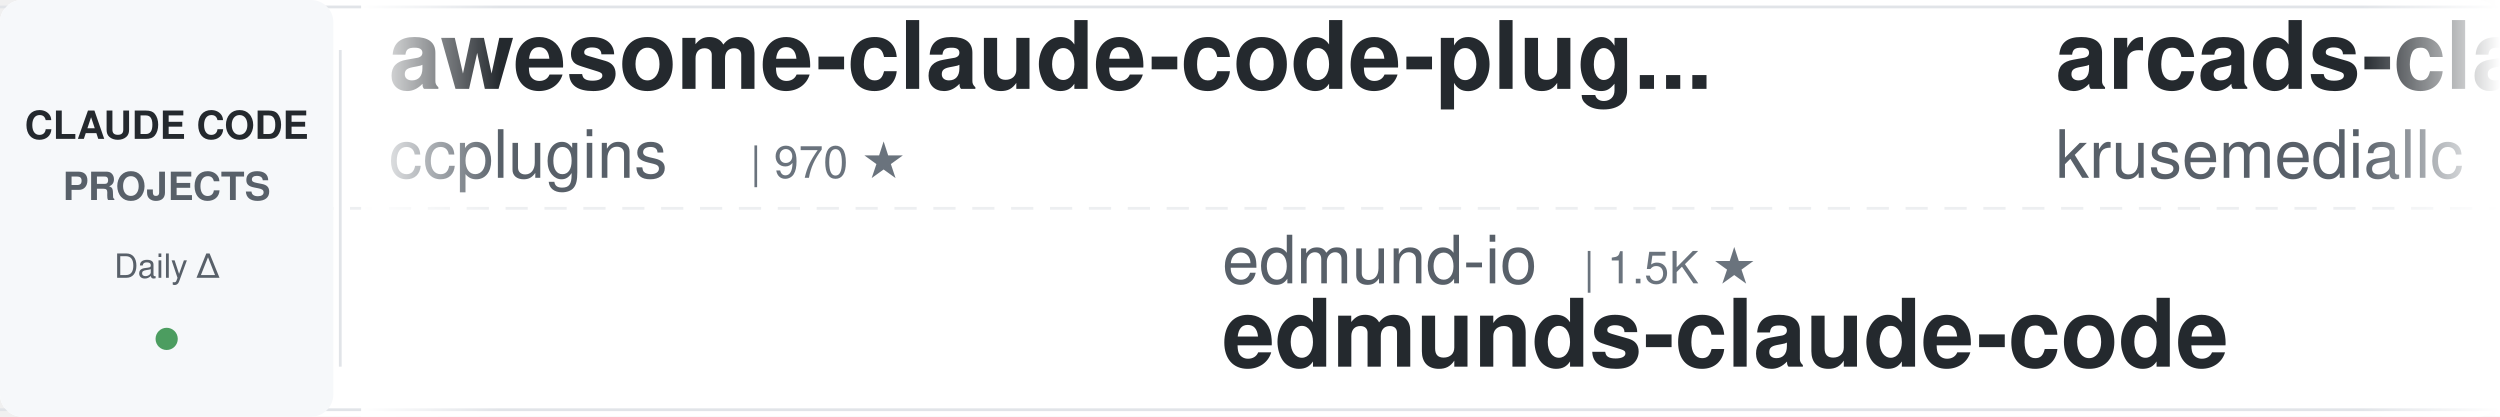
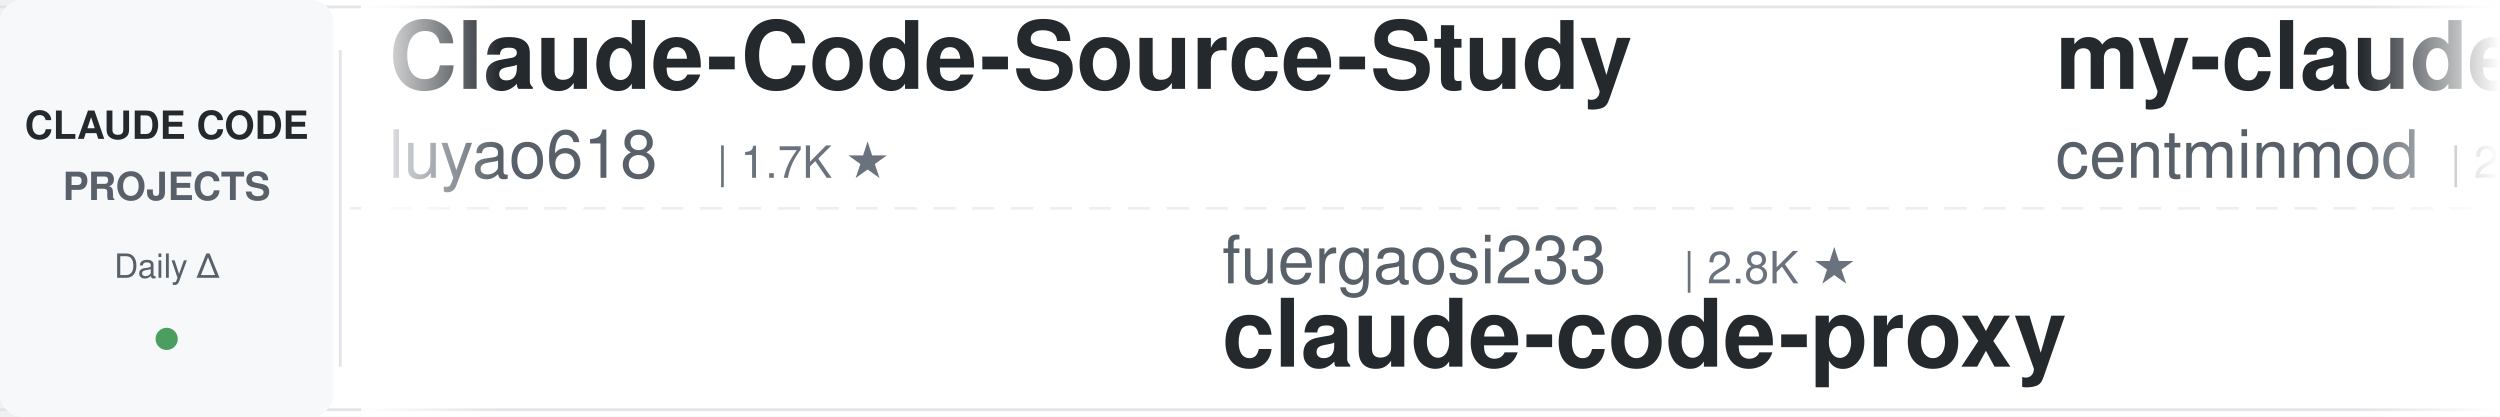
<svg xmlns="http://www.w3.org/2000/svg" width="900" height="150">
  <defs>
    <linearGradient id="leftFade" x1="0%" y1="0%" x2="100%" y2="0%">
      <stop offset="0%" style="stop-color:#ffffff;stop-opacity:1" />
      <stop offset="100%" style="stop-color:#ffffff;stop-opacity:0" />
    </linearGradient>
    <linearGradient id="rightFade" x1="0%" y1="0%" x2="100%" y2="0%">
      <stop offset="0%" style="stop-color:#ffffff;stop-opacity:0" />
      <stop offset="100%" style="stop-color:#ffffff;stop-opacity:1" />
    </linearGradient>
  </defs>
  <rect width="900" height="150" fill="#ffffff" rx="8" />
  <rect x="0" y="2" width="900" height="1" fill="#e1e4e8" />
  <rect x="0" y="147" width="900" height="1" fill="#e1e4e8" />
  <line x1="0" y1="75" x2="900" y2="75" stroke="#e1e4e8" stroke-width="1" stroke-dasharray="8 6" opacity="0.6" />
  <rect x="0" y="0" width="120" height="150" fill="#f6f8fa" rx="8" />
  <text x="60" y="50" font-family="-apple-system, BlinkMacSystemFont, 'Segoe UI', Helvetica, Arial, sans-serif" font-size="14" font-weight="600" fill="#24292e" text-anchor="middle">CLAUDE CODE</text>
  <text x="60" y="72" font-family="-apple-system, BlinkMacSystemFont, 'Segoe UI', Helvetica, Arial, sans-serif" font-size="14" font-weight="600" fill="#586069" text-anchor="middle">PROJECTS</text>
  <text x="60" y="100" font-family="-apple-system, BlinkMacSystemFont, 'Segoe UI', Helvetica, Arial, sans-serif" font-size="12" font-weight="500" fill="#586069" text-anchor="middle">Daily Δ</text>
  <circle cx="60" cy="122" r="4" fill="#22863a" opacity="0.8" />
  <rect x="122" y="18" width="1" height="114" fill="#e1e4e8" />
  <clipPath id="tickerClip">
    <rect x="130" y="0" width="770" height="150" />
  </clipPath>
  <g clip-path="url(#tickerClip)">
    <g id="tickerItems">
      <animateTransform attributeName="transform" attributeType="XML" type="translate" from="0 0" to="-3000 0" dur="54s" repeatCount="indefinite" />
      <g transform="translate(0, 0)">
-         <text x="140" y="32" font-family="-apple-system, BlinkMacSystemFont, 'Segoe UI', Helvetica, Arial, sans-serif" font-size="34" font-weight="600" fill="#24292e">awesome-claude-code-plug...</text>
-         <text x="140" y="64" font-family="-apple-system, BlinkMacSystemFont, 'Segoe UI', Helvetica, Arial, sans-serif" font-size="24" font-weight="400" fill="#586069">ccplugins</text>
-         <text x="270" y="64" font-family="-apple-system, BlinkMacSystemFont, 'Segoe UI', Helvetica, Arial, sans-serif" font-size="16" font-weight="500" fill="#6a737d">| 970 ★</text>
+         <text x="140" y="32" font-family="-apple-system, BlinkMacSystemFont, 'Segoe UI', Helvetica, Arial, sans-serif" font-size="34" font-weight="600" fill="#24292e">Claude-Code-Source-Study</text>
+         <text x="140" y="64" font-family="-apple-system, BlinkMacSystemFont, 'Segoe UI', Helvetica, Arial, sans-serif" font-size="24" font-weight="400" fill="#586069">luyao618</text>
+         <text x="258" y="64" font-family="-apple-system, BlinkMacSystemFont, 'Segoe UI', Helvetica, Arial, sans-serif" font-size="16" font-weight="500" fill="#6a737d">| 1.7K ★</text>
      </g>
      <g transform="translate(300, 0)">
-         <text x="140" y="102" font-family="-apple-system, BlinkMacSystemFont, 'Segoe UI', Helvetica, Arial, sans-serif" font-size="24" font-weight="400" fill="#586069">edmund-io</text>
-         <text x="270" y="102" font-family="-apple-system, BlinkMacSystemFont, 'Segoe UI', Helvetica, Arial, sans-serif" font-size="16" font-weight="500" fill="#6a737d">| 1.5K ★</text>
-         <text x="140" y="132" font-family="-apple-system, BlinkMacSystemFont, 'Segoe UI', Helvetica, Arial, sans-serif" font-size="34" font-weight="600" fill="#24292e">edmunds-claude-code</text>
+         <text x="140" y="102" font-family="-apple-system, BlinkMacSystemFont, 'Segoe UI', Helvetica, Arial, sans-serif" font-size="24" font-weight="400" fill="#586069">fuergaosi233</text>
+         <text x="306" y="102" font-family="-apple-system, BlinkMacSystemFont, 'Segoe UI', Helvetica, Arial, sans-serif" font-size="16" font-weight="500" fill="#6a737d">| 2.8K ★</text>
+         <text x="140" y="132" font-family="-apple-system, BlinkMacSystemFont, 'Segoe UI', Helvetica, Arial, sans-serif" font-size="34" font-weight="600" fill="#24292e">claude-code-proxy</text>
      </g>
      <g transform="translate(600, 0)">
-         <text x="140" y="32" font-family="-apple-system, BlinkMacSystemFont, 'Segoe UI', Helvetica, Arial, sans-serif" font-size="34" font-weight="600" fill="#24292e">arcads-claude-code</text>
-         <text x="140" y="64" font-family="-apple-system, BlinkMacSystemFont, 'Segoe UI', Helvetica, Arial, sans-serif" font-size="24" font-weight="400" fill="#586069">krusemediallc</text>
-         <text x="318" y="64" font-family="-apple-system, BlinkMacSystemFont, 'Segoe UI', Helvetica, Arial, sans-serif" font-size="16" font-weight="500" fill="#6a737d">| 1.6K ★</text>
+         <text x="140" y="32" font-family="-apple-system, BlinkMacSystemFont, 'Segoe UI', Helvetica, Arial, sans-serif" font-size="34" font-weight="600" fill="#24292e">my-claude-code-setup</text>
+         <text x="140" y="64" font-family="-apple-system, BlinkMacSystemFont, 'Segoe UI', Helvetica, Arial, sans-serif" font-size="24" font-weight="400" fill="#586069">centminmod</text>
+         <text x="282" y="64" font-family="-apple-system, BlinkMacSystemFont, 'Segoe UI', Helvetica, Arial, sans-serif" font-size="16" font-weight="500" fill="#6a737d">| 2.7K ★</text>
      </g>
      <g transform="translate(900, 0)">
-         <text x="140" y="102" font-family="-apple-system, BlinkMacSystemFont, 'Segoe UI', Helvetica, Arial, sans-serif" font-size="24" font-weight="400" fill="#586069">anthropics</text>
-         <text x="282" y="102" font-family="-apple-system, BlinkMacSystemFont, 'Segoe UI', Helvetica, Arial, sans-serif" font-size="16" font-weight="500" fill="#6a737d">| 6.3K ★</text>
-         <text x="140" y="132" font-family="-apple-system, BlinkMacSystemFont, 'Segoe UI', Helvetica, Arial, sans-serif" font-size="34" font-weight="600" fill="#24292e">claude-code-security-rev...</text>
+         <text x="140" y="102" font-family="-apple-system, BlinkMacSystemFont, 'Segoe UI', Helvetica, Arial, sans-serif" font-size="24" font-weight="400" fill="#586069">daymade</text>
+         <text x="246" y="102" font-family="-apple-system, BlinkMacSystemFont, 'Segoe UI', Helvetica, Arial, sans-serif" font-size="16" font-weight="500" fill="#6a737d">| 1.4K ★</text>
+         <text x="140" y="132" font-family="-apple-system, BlinkMacSystemFont, 'Segoe UI', Helvetica, Arial, sans-serif" font-size="34" font-weight="600" fill="#24292e">claude-code-skills</text>
      </g>
      <g transform="translate(1200, 0)">
-         <text x="140" y="32" font-family="-apple-system, BlinkMacSystemFont, 'Segoe UI', Helvetica, Arial, sans-serif" font-size="34" font-weight="600" fill="#24292e">claude-code-rust</text>
-         <text x="140" y="64" font-family="-apple-system, BlinkMacSystemFont, 'Segoe UI', Helvetica, Arial, sans-serif" font-size="24" font-weight="400" fill="#586069">lorryjovens-hub</text>
-         <text x="342" y="64" font-family="-apple-system, BlinkMacSystemFont, 'Segoe UI', Helvetica, Arial, sans-serif" font-size="16" font-weight="500" fill="#6a737d">| 1.7K ★</text>
+         <text x="140" y="32" font-family="-apple-system, BlinkMacSystemFont, 'Segoe UI', Helvetica, Arial, sans-serif" font-size="34" font-weight="600" fill="#24292e">awesome-claude-code</text>
+         <text x="140" y="64" font-family="-apple-system, BlinkMacSystemFont, 'Segoe UI', Helvetica, Arial, sans-serif" font-size="24" font-weight="400" fill="#586069">jqueryscript</text>
+         <text x="306" y="64" font-family="-apple-system, BlinkMacSystemFont, 'Segoe UI', Helvetica, Arial, sans-serif" font-size="16" font-weight="500" fill="#6a737d">| 525 ★</text>
      </g>
      <g transform="translate(1500, 0)">
-         <text x="140" y="102" font-family="-apple-system, BlinkMacSystemFont, 'Segoe UI', Helvetica, Arial, sans-serif" font-size="24" font-weight="400" fill="#586069">multica-ai</text>
-         <text x="282" y="102" font-family="-apple-system, BlinkMacSystemFont, 'Segoe UI', Helvetica, Arial, sans-serif" font-size="16" font-weight="500" fill="#6a737d">| 217.7K ★</text>
-         <text x="140" y="132" font-family="-apple-system, BlinkMacSystemFont, 'Segoe UI', Helvetica, Arial, sans-serif" font-size="34" font-weight="600" fill="#24292e">andrej-karpathy-skills</text>
+         <text x="140" y="102" font-family="-apple-system, BlinkMacSystemFont, 'Segoe UI', Helvetica, Arial, sans-serif" font-size="24" font-weight="400" fill="#586069">shanraisshan</text>
+         <text x="306" y="102" font-family="-apple-system, BlinkMacSystemFont, 'Segoe UI', Helvetica, Arial, sans-serif" font-size="16" font-weight="500" fill="#6a737d">| 67.3K ★</text>
+         <text x="140" y="132" font-family="-apple-system, BlinkMacSystemFont, 'Segoe UI', Helvetica, Arial, sans-serif" font-size="34" font-weight="600" fill="#24292e">claude-code-best-practic...</text>
      </g>
      <g transform="translate(1800, 0)">
-         <text x="140" y="32" font-family="-apple-system, BlinkMacSystemFont, 'Segoe UI', Helvetica, Arial, sans-serif" font-size="34" font-weight="600" fill="#24292e">claude-code-base-action</text>
-         <text x="140" y="64" font-family="-apple-system, BlinkMacSystemFont, 'Segoe UI', Helvetica, Arial, sans-serif" font-size="24" font-weight="400" fill="#586069">anthropics</text>
-         <text x="282" y="64" font-family="-apple-system, BlinkMacSystemFont, 'Segoe UI', Helvetica, Arial, sans-serif" font-size="16" font-weight="500" fill="#6a737d">| 998 ★</text>
+         <text x="140" y="32" font-family="-apple-system, BlinkMacSystemFont, 'Segoe UI', Helvetica, Arial, sans-serif" font-size="34" font-weight="600" fill="#24292e">claude-code-my-workflow</text>
+         <text x="140" y="64" font-family="-apple-system, BlinkMacSystemFont, 'Segoe UI', Helvetica, Arial, sans-serif" font-size="24" font-weight="400" fill="#586069">pedrohcgs</text>
+         <text x="270" y="64" font-family="-apple-system, BlinkMacSystemFont, 'Segoe UI', Helvetica, Arial, sans-serif" font-size="16" font-weight="500" fill="#6a737d">| 1.7K ★</text>
      </g>
      <g transform="translate(2100, 0)">
-         <text x="140" y="102" font-family="-apple-system, BlinkMacSystemFont, 'Segoe UI', Helvetica, Arial, sans-serif" font-size="24" font-weight="400" fill="#586069">ding113</text>
-         <text x="246" y="102" font-family="-apple-system, BlinkMacSystemFont, 'Segoe UI', Helvetica, Arial, sans-serif" font-size="16" font-weight="500" fill="#6a737d">| 3.4K ★</text>
-         <text x="140" y="132" font-family="-apple-system, BlinkMacSystemFont, 'Segoe UI', Helvetica, Arial, sans-serif" font-size="34" font-weight="600" fill="#24292e">claude-code-hub</text>
+         <text x="140" y="102" font-family="-apple-system, BlinkMacSystemFont, 'Segoe UI', Helvetica, Arial, sans-serif" font-size="24" font-weight="400" fill="#586069">lorryjovens-hub</text>
+         <text x="342" y="102" font-family="-apple-system, BlinkMacSystemFont, 'Segoe UI', Helvetica, Arial, sans-serif" font-size="16" font-weight="500" fill="#6a737d">| 1.7K ★</text>
+         <text x="140" y="132" font-family="-apple-system, BlinkMacSystemFont, 'Segoe UI', Helvetica, Arial, sans-serif" font-size="34" font-weight="600" fill="#24292e">claude-code-rust</text>
      </g>
      <g transform="translate(2400, 0)">
-         <text x="140" y="32" font-family="-apple-system, BlinkMacSystemFont, 'Segoe UI', Helvetica, Arial, sans-serif" font-size="34" font-weight="600" fill="#24292e">Claude-Code-Usage-Monito...</text>
-         <text x="140" y="64" font-family="-apple-system, BlinkMacSystemFont, 'Segoe UI', Helvetica, Arial, sans-serif" font-size="24" font-weight="400" fill="#586069">Maciek-roboblog</text>
-         <text x="342" y="64" font-family="-apple-system, BlinkMacSystemFont, 'Segoe UI', Helvetica, Arial, sans-serif" font-size="16" font-weight="500" fill="#6a737d">| 8.7K ★</text>
+         <text x="140" y="32" font-family="-apple-system, BlinkMacSystemFont, 'Segoe UI', Helvetica, Arial, sans-serif" font-size="34" font-weight="600" fill="#24292e">Open-ClaudeCode</text>
+         <text x="140" y="64" font-family="-apple-system, BlinkMacSystemFont, 'Segoe UI', Helvetica, Arial, sans-serif" font-size="24" font-weight="400" fill="#586069">LING71671</text>
+         <text x="270" y="64" font-family="-apple-system, BlinkMacSystemFont, 'Segoe UI', Helvetica, Arial, sans-serif" font-size="16" font-weight="500" fill="#6a737d">| 963 ★</text>
      </g>
      <g transform="translate(2700, 0)">
-         <text x="140" y="102" font-family="-apple-system, BlinkMacSystemFont, 'Segoe UI', Helvetica, Arial, sans-serif" font-size="24" font-weight="400" fill="#586069">rohitg00</text>
-         <text x="258" y="102" font-family="-apple-system, BlinkMacSystemFont, 'Segoe UI', Helvetica, Arial, sans-serif" font-size="16" font-weight="500" fill="#6a737d">| 2.7K ★</text>
-         <text x="140" y="132" font-family="-apple-system, BlinkMacSystemFont, 'Segoe UI', Helvetica, Arial, sans-serif" font-size="34" font-weight="600" fill="#24292e">awesome-claude-code-tool...</text>
+         <text x="140" y="102" font-family="-apple-system, BlinkMacSystemFont, 'Segoe UI', Helvetica, Arial, sans-serif" font-size="24" font-weight="400" fill="#586069">xu-xiang</text>
+         <text x="258" y="102" font-family="-apple-system, BlinkMacSystemFont, 'Segoe UI', Helvetica, Arial, sans-serif" font-size="16" font-weight="500" fill="#6a737d">| 2.0K ★</text>
+         <text x="140" y="132" font-family="-apple-system, BlinkMacSystemFont, 'Segoe UI', Helvetica, Arial, sans-serif" font-size="34" font-weight="600" fill="#24292e">everything-claude-code-z...</text>
      </g>
      <g transform="translate(3000, 0)">
-         <text x="140" y="32" font-family="-apple-system, BlinkMacSystemFont, 'Segoe UI', Helvetica, Arial, sans-serif" font-size="34" font-weight="600" fill="#24292e">awesome-claude-code-plug...</text>
-         <text x="140" y="64" font-family="-apple-system, BlinkMacSystemFont, 'Segoe UI', Helvetica, Arial, sans-serif" font-size="24" font-weight="400" fill="#586069">ccplugins</text>
-         <text x="270" y="64" font-family="-apple-system, BlinkMacSystemFont, 'Segoe UI', Helvetica, Arial, sans-serif" font-size="16" font-weight="500" fill="#6a737d">| 970 ★</text>
+         <text x="140" y="32" font-family="-apple-system, BlinkMacSystemFont, 'Segoe UI', Helvetica, Arial, sans-serif" font-size="34" font-weight="600" fill="#24292e">Claude-Code-Source-Study</text>
+         <text x="140" y="64" font-family="-apple-system, BlinkMacSystemFont, 'Segoe UI', Helvetica, Arial, sans-serif" font-size="24" font-weight="400" fill="#586069">luyao618</text>
+         <text x="258" y="64" font-family="-apple-system, BlinkMacSystemFont, 'Segoe UI', Helvetica, Arial, sans-serif" font-size="16" font-weight="500" fill="#6a737d">| 1.7K ★</text>
      </g>
      <g transform="translate(3300, 0)">
-         <text x="140" y="102" font-family="-apple-system, BlinkMacSystemFont, 'Segoe UI', Helvetica, Arial, sans-serif" font-size="24" font-weight="400" fill="#586069">edmund-io</text>
-         <text x="270" y="102" font-family="-apple-system, BlinkMacSystemFont, 'Segoe UI', Helvetica, Arial, sans-serif" font-size="16" font-weight="500" fill="#6a737d">| 1.5K ★</text>
-         <text x="140" y="132" font-family="-apple-system, BlinkMacSystemFont, 'Segoe UI', Helvetica, Arial, sans-serif" font-size="34" font-weight="600" fill="#24292e">edmunds-claude-code</text>
+         <text x="140" y="102" font-family="-apple-system, BlinkMacSystemFont, 'Segoe UI', Helvetica, Arial, sans-serif" font-size="24" font-weight="400" fill="#586069">fuergaosi233</text>
+         <text x="306" y="102" font-family="-apple-system, BlinkMacSystemFont, 'Segoe UI', Helvetica, Arial, sans-serif" font-size="16" font-weight="500" fill="#6a737d">| 2.8K ★</text>
+         <text x="140" y="132" font-family="-apple-system, BlinkMacSystemFont, 'Segoe UI', Helvetica, Arial, sans-serif" font-size="34" font-weight="600" fill="#24292e">claude-code-proxy</text>
      </g>
      <g transform="translate(3600, 0)">
-         <text x="140" y="32" font-family="-apple-system, BlinkMacSystemFont, 'Segoe UI', Helvetica, Arial, sans-serif" font-size="34" font-weight="600" fill="#24292e">arcads-claude-code</text>
-         <text x="140" y="64" font-family="-apple-system, BlinkMacSystemFont, 'Segoe UI', Helvetica, Arial, sans-serif" font-size="24" font-weight="400" fill="#586069">krusemediallc</text>
-         <text x="318" y="64" font-family="-apple-system, BlinkMacSystemFont, 'Segoe UI', Helvetica, Arial, sans-serif" font-size="16" font-weight="500" fill="#6a737d">| 1.6K ★</text>
+         <text x="140" y="32" font-family="-apple-system, BlinkMacSystemFont, 'Segoe UI', Helvetica, Arial, sans-serif" font-size="34" font-weight="600" fill="#24292e">my-claude-code-setup</text>
+         <text x="140" y="64" font-family="-apple-system, BlinkMacSystemFont, 'Segoe UI', Helvetica, Arial, sans-serif" font-size="24" font-weight="400" fill="#586069">centminmod</text>
+         <text x="282" y="64" font-family="-apple-system, BlinkMacSystemFont, 'Segoe UI', Helvetica, Arial, sans-serif" font-size="16" font-weight="500" fill="#6a737d">| 2.7K ★</text>
      </g>
      <g transform="translate(3900, 0)">
-         <text x="140" y="102" font-family="-apple-system, BlinkMacSystemFont, 'Segoe UI', Helvetica, Arial, sans-serif" font-size="24" font-weight="400" fill="#586069">anthropics</text>
-         <text x="282" y="102" font-family="-apple-system, BlinkMacSystemFont, 'Segoe UI', Helvetica, Arial, sans-serif" font-size="16" font-weight="500" fill="#6a737d">| 6.3K ★</text>
-         <text x="140" y="132" font-family="-apple-system, BlinkMacSystemFont, 'Segoe UI', Helvetica, Arial, sans-serif" font-size="34" font-weight="600" fill="#24292e">claude-code-security-rev...</text>
+         <text x="140" y="102" font-family="-apple-system, BlinkMacSystemFont, 'Segoe UI', Helvetica, Arial, sans-serif" font-size="24" font-weight="400" fill="#586069">daymade</text>
+         <text x="246" y="102" font-family="-apple-system, BlinkMacSystemFont, 'Segoe UI', Helvetica, Arial, sans-serif" font-size="16" font-weight="500" fill="#6a737d">| 1.4K ★</text>
+         <text x="140" y="132" font-family="-apple-system, BlinkMacSystemFont, 'Segoe UI', Helvetica, Arial, sans-serif" font-size="34" font-weight="600" fill="#24292e">claude-code-skills</text>
      </g>
    </g>
  </g>
  <rect x="130" y="0" width="50" height="150" fill="url(#leftFade)" />
  <rect x="850" y="0" width="50" height="150" fill="url(#rightFade)" />
</svg>
